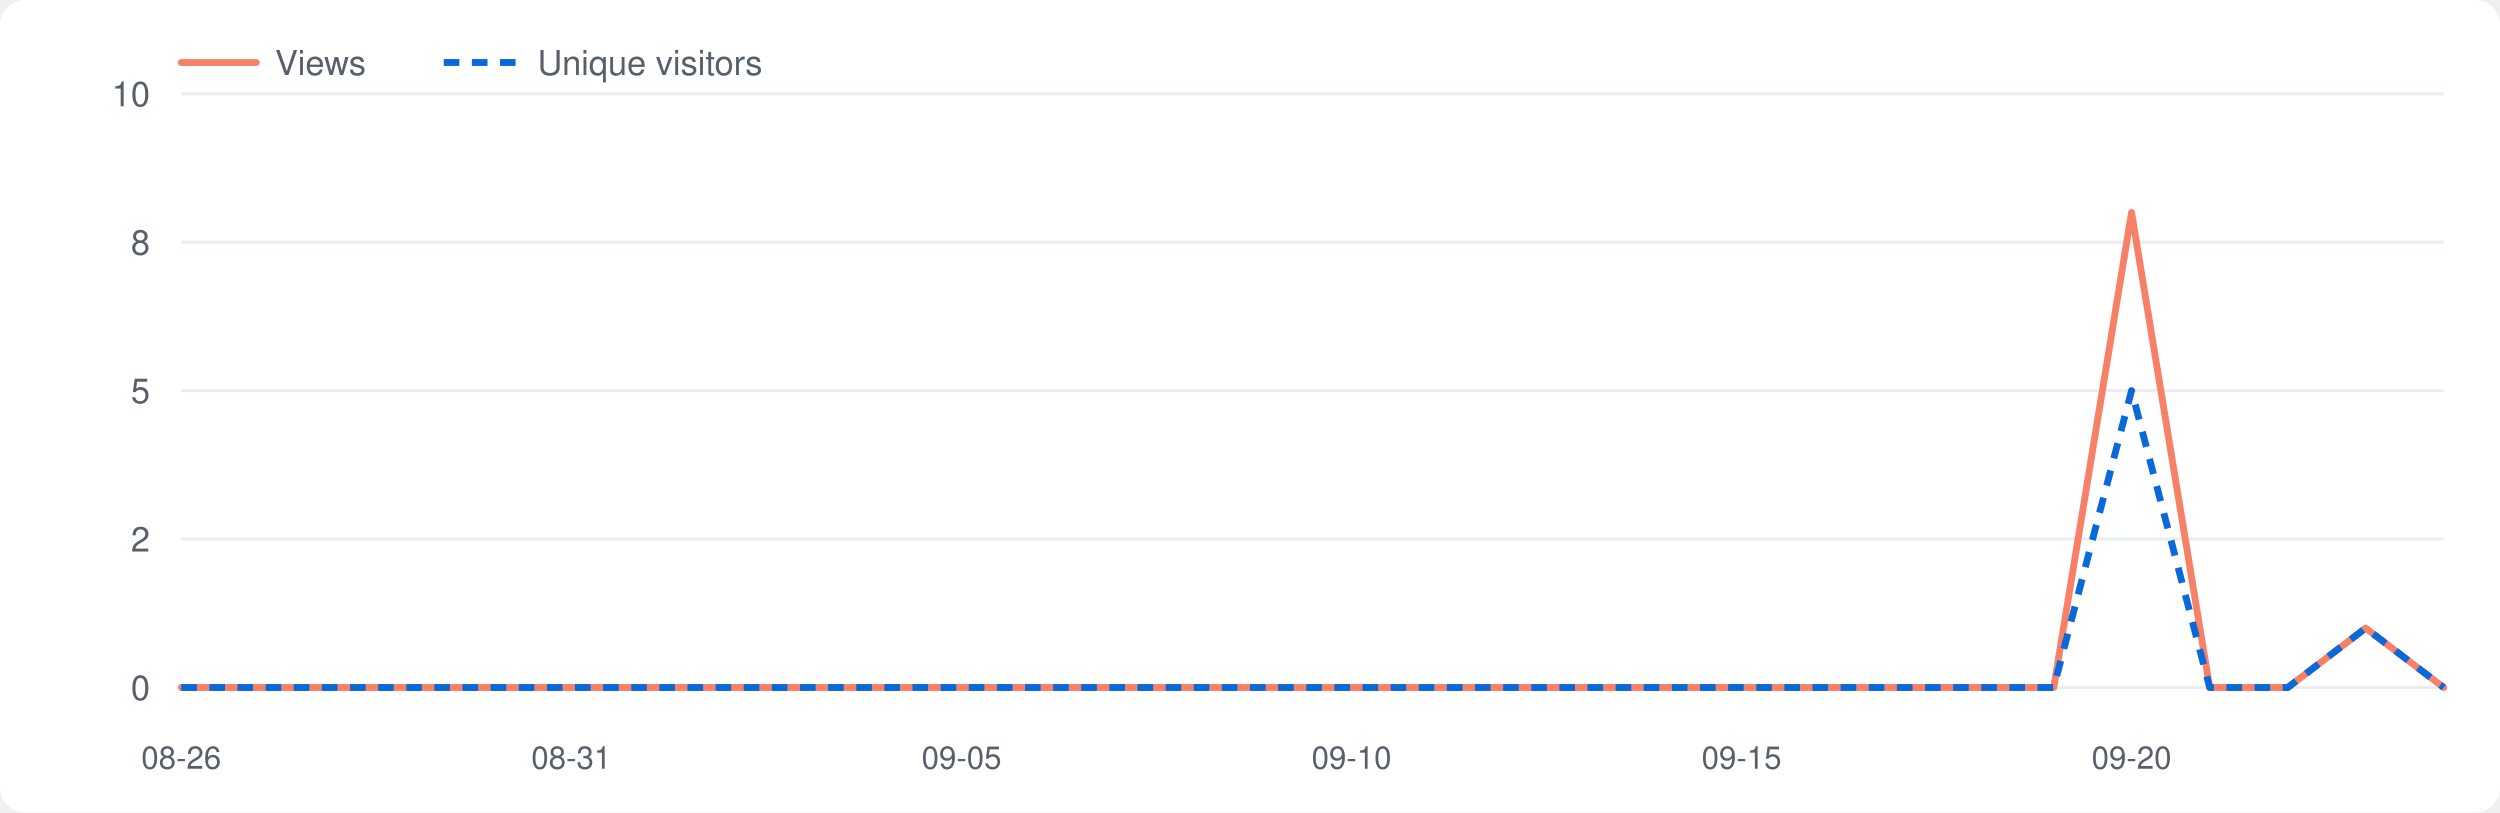
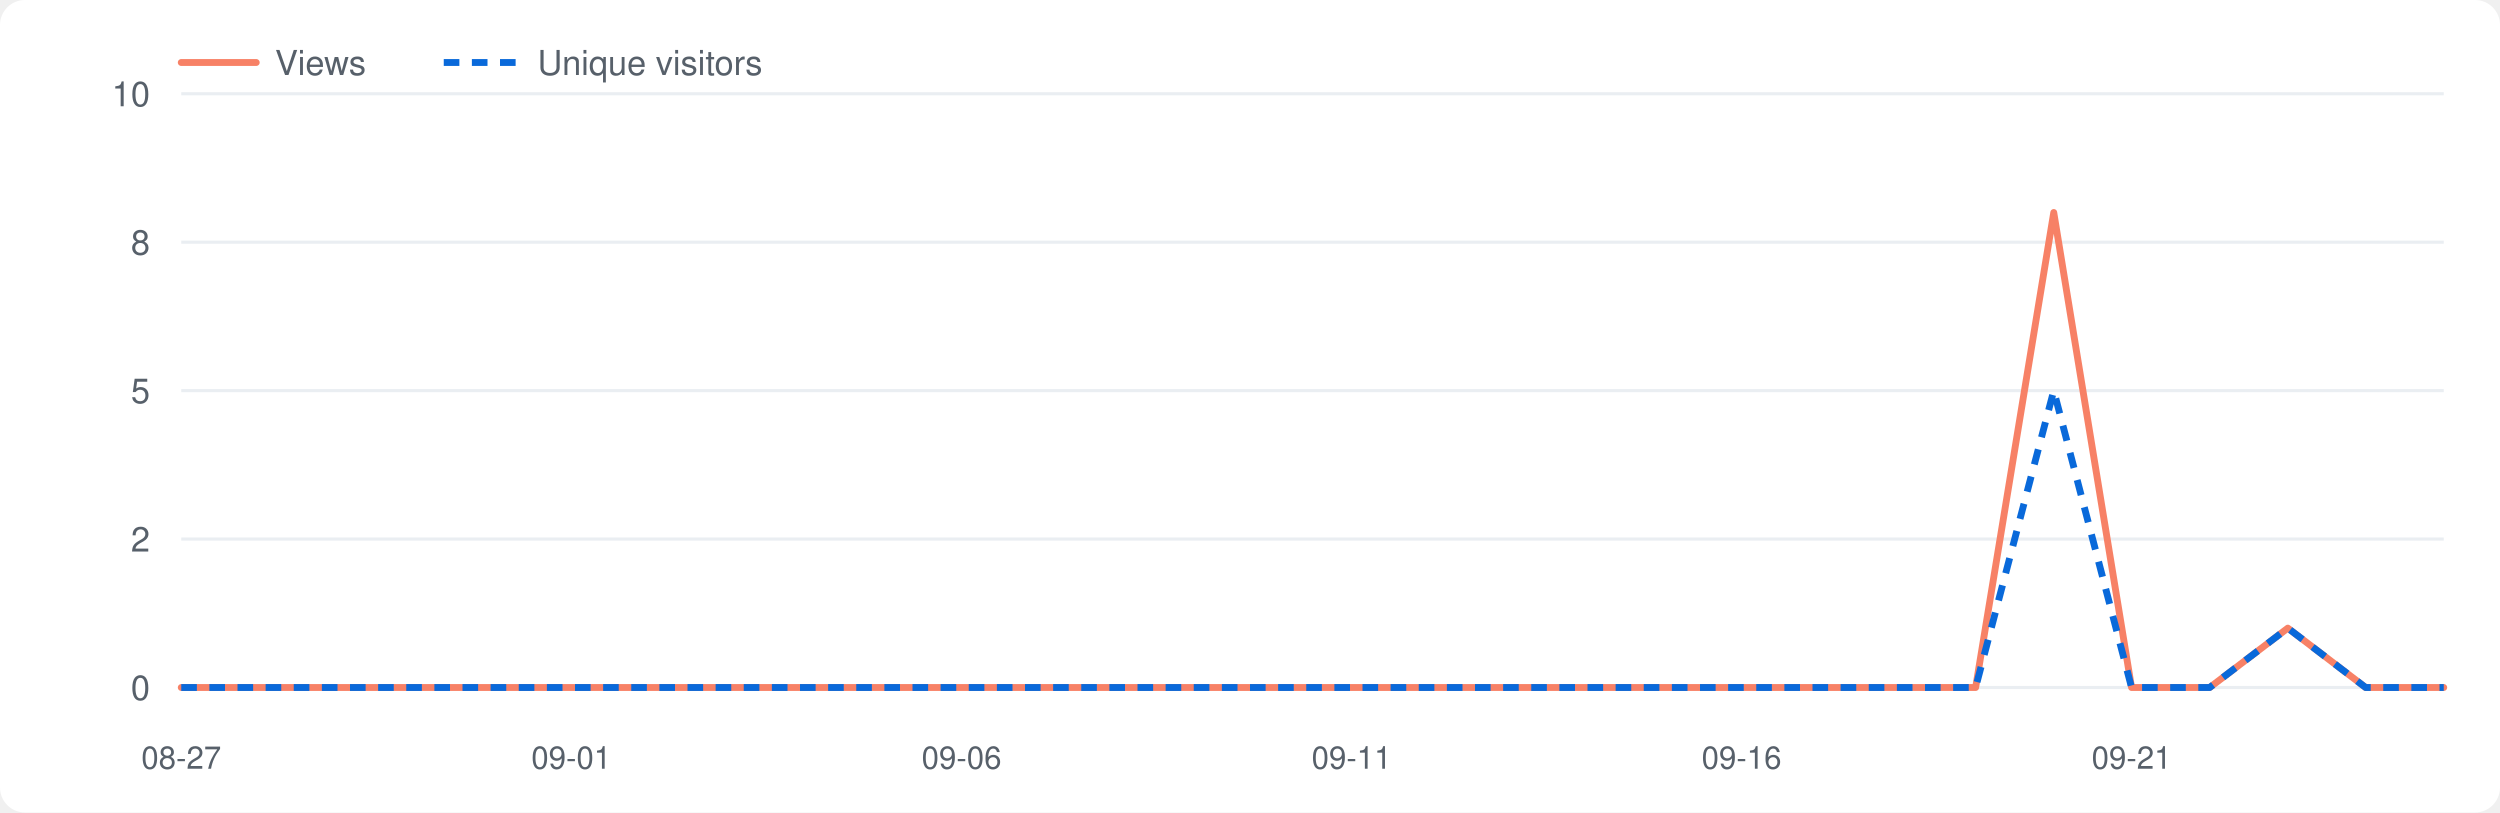
<svg xmlns="http://www.w3.org/2000/svg" viewBox="0 0 800 260" width="800" height="260" role="img" aria-label="Repository traffic">
  <style>.bg{fill:#fff}.grid{stroke:#eaeef2}.lbl{fill:#57606a}.v{fill:none;stroke:#f78166;stroke-width:2.2;stroke-linejoin:round;stroke-linecap:round}.u{fill:none;stroke:#0969da;stroke-width:2.2;stroke-dasharray:5 4;stroke-linejoin:round}@media(prefers-color-scheme:dark){.bg{fill:#0d1117}.grid{stroke:#21262d}.lbl{fill:#8b949e}.v{stroke:#ff7b72}.u{stroke:#58a6ff}}</style>
  <rect class="bg" x="0" y="0" width="800" height="260" rx="8" />
  <line class="grid" x1="58" y1="220.0" x2="782" y2="220.0" />
  <text class="lbl" x="48" y="224.0" font-size="11" font-family="-apple-system,Segoe UI,Helvetica,Arial,sans-serif" text-anchor="end">0</text>
  <line class="grid" x1="58" y1="172.5" x2="782" y2="172.5" />
  <text class="lbl" x="48" y="176.5" font-size="11" font-family="-apple-system,Segoe UI,Helvetica,Arial,sans-serif" text-anchor="end">2</text>
  <line class="grid" x1="58" y1="125.0" x2="782" y2="125.0" />
  <text class="lbl" x="48" y="129.0" font-size="11" font-family="-apple-system,Segoe UI,Helvetica,Arial,sans-serif" text-anchor="end">5</text>
  <line class="grid" x1="58" y1="77.5" x2="782" y2="77.5" />
  <text class="lbl" x="48" y="81.5" font-size="11" font-family="-apple-system,Segoe UI,Helvetica,Arial,sans-serif" text-anchor="end">8</text>
  <line class="grid" x1="58" y1="30.0" x2="782" y2="30.0" />
  <text class="lbl" x="48" y="34.0" font-size="11" font-family="-apple-system,Segoe UI,Helvetica,Arial,sans-serif" text-anchor="end">10</text>
-   <text class="lbl" x="58.0" y="246" font-size="10" font-family="-apple-system,Segoe UI,Helvetica,Arial,sans-serif" text-anchor="middle">08-26</text>
-   <text class="lbl" x="182.8" y="246" font-size="10" font-family="-apple-system,Segoe UI,Helvetica,Arial,sans-serif" text-anchor="middle">08-31</text>
-   <text class="lbl" x="307.7" y="246" font-size="10" font-family="-apple-system,Segoe UI,Helvetica,Arial,sans-serif" text-anchor="middle">09-05</text>
-   <text class="lbl" x="432.5" y="246" font-size="10" font-family="-apple-system,Segoe UI,Helvetica,Arial,sans-serif" text-anchor="middle">09-10</text>
-   <text class="lbl" x="557.3" y="246" font-size="10" font-family="-apple-system,Segoe UI,Helvetica,Arial,sans-serif" text-anchor="middle">09-15</text>
-   <text class="lbl" x="682.1" y="246" font-size="10" font-family="-apple-system,Segoe UI,Helvetica,Arial,sans-serif" text-anchor="middle">09-20</text>
-   <polyline class="v" points="58.0,220.0 83.0,220.0 107.9,220.0 132.9,220.0 157.9,220.0 182.8,220.0 207.8,220.0 232.8,220.0 257.7,220.0 282.7,220.0 307.7,220.0 332.6,220.0 357.6,220.0 382.6,220.0 407.5,220.0 432.5,220.0 457.4,220.0 482.4,220.0 507.4,220.0 532.3,220.0 557.3,220.0 582.3,220.0 607.2,220.0 632.2,220.0 657.2,220.0 682.1,68.0 707.1,220.0 732.1,220.0 757.0,201.0 782.0,220.0" />
-   <polyline class="u" points="58.0,220.0 83.0,220.0 107.9,220.0 132.9,220.0 157.9,220.0 182.8,220.0 207.8,220.0 232.8,220.0 257.7,220.0 282.7,220.0 307.7,220.0 332.6,220.0 357.6,220.0 382.6,220.0 407.5,220.0 432.5,220.0 457.4,220.0 482.4,220.0 507.4,220.0 532.3,220.0 557.3,220.0 582.3,220.0 607.2,220.0 632.2,220.0 657.2,220.0 682.1,125.0 707.1,220.0 732.1,220.0 757.0,201.0 782.0,220.0" />
+   <text class="lbl" x="58.0" y="246" font-size="10" font-family="-apple-system,Segoe UI,Helvetica,Arial,sans-serif" text-anchor="middle">08-27</text>
+   <text class="lbl" x="182.8" y="246" font-size="10" font-family="-apple-system,Segoe UI,Helvetica,Arial,sans-serif" text-anchor="middle">09-01</text>
+   <text class="lbl" x="307.7" y="246" font-size="10" font-family="-apple-system,Segoe UI,Helvetica,Arial,sans-serif" text-anchor="middle">09-06</text>
+   <text class="lbl" x="432.5" y="246" font-size="10" font-family="-apple-system,Segoe UI,Helvetica,Arial,sans-serif" text-anchor="middle">09-11</text>
+   <text class="lbl" x="557.3" y="246" font-size="10" font-family="-apple-system,Segoe UI,Helvetica,Arial,sans-serif" text-anchor="middle">09-16</text>
+   <text class="lbl" x="682.1" y="246" font-size="10" font-family="-apple-system,Segoe UI,Helvetica,Arial,sans-serif" text-anchor="middle">09-21</text>
+   <polyline class="v" points="58.0,220.0 83.0,220.0 107.9,220.0 132.9,220.0 157.9,220.0 182.8,220.0 207.8,220.0 232.8,220.0 257.7,220.0 282.7,220.0 307.7,220.0 332.6,220.0 357.6,220.0 382.6,220.0 407.5,220.0 432.5,220.0 457.4,220.0 482.4,220.0 507.4,220.0 532.3,220.0 557.3,220.0 582.3,220.0 607.2,220.0 632.2,220.0 657.2,68.0 682.1,220.0 707.1,220.0 732.1,201.0 757.0,220.0 782.0,220.0" />
+   <polyline class="u" points="58.0,220.0 83.0,220.0 107.9,220.0 132.9,220.0 157.9,220.0 182.8,220.0 207.8,220.0 232.8,220.0 257.7,220.0 282.7,220.0 307.7,220.0 332.6,220.0 357.6,220.0 382.6,220.0 407.5,220.0 432.5,220.0 457.4,220.0 482.4,220.0 507.4,220.0 532.3,220.0 557.3,220.0 582.3,220.0 607.2,220.0 632.2,220.0 657.2,125.0 682.1,220.0 707.1,220.0 732.1,201.0 757.0,220.0 782.0,220.0" />
  <line class="v" x1="58" y1="20" x2="82" y2="20" />
  <text class="lbl" x="88" y="24" font-size="11" font-family="-apple-system,Segoe UI,Helvetica,Arial,sans-serif">Views</text>
  <line class="u" x1="142" y1="20" x2="166" y2="20" />
  <text class="lbl" x="172" y="24" font-size="11" font-family="-apple-system,Segoe UI,Helvetica,Arial,sans-serif">Unique visitors</text>
</svg>
